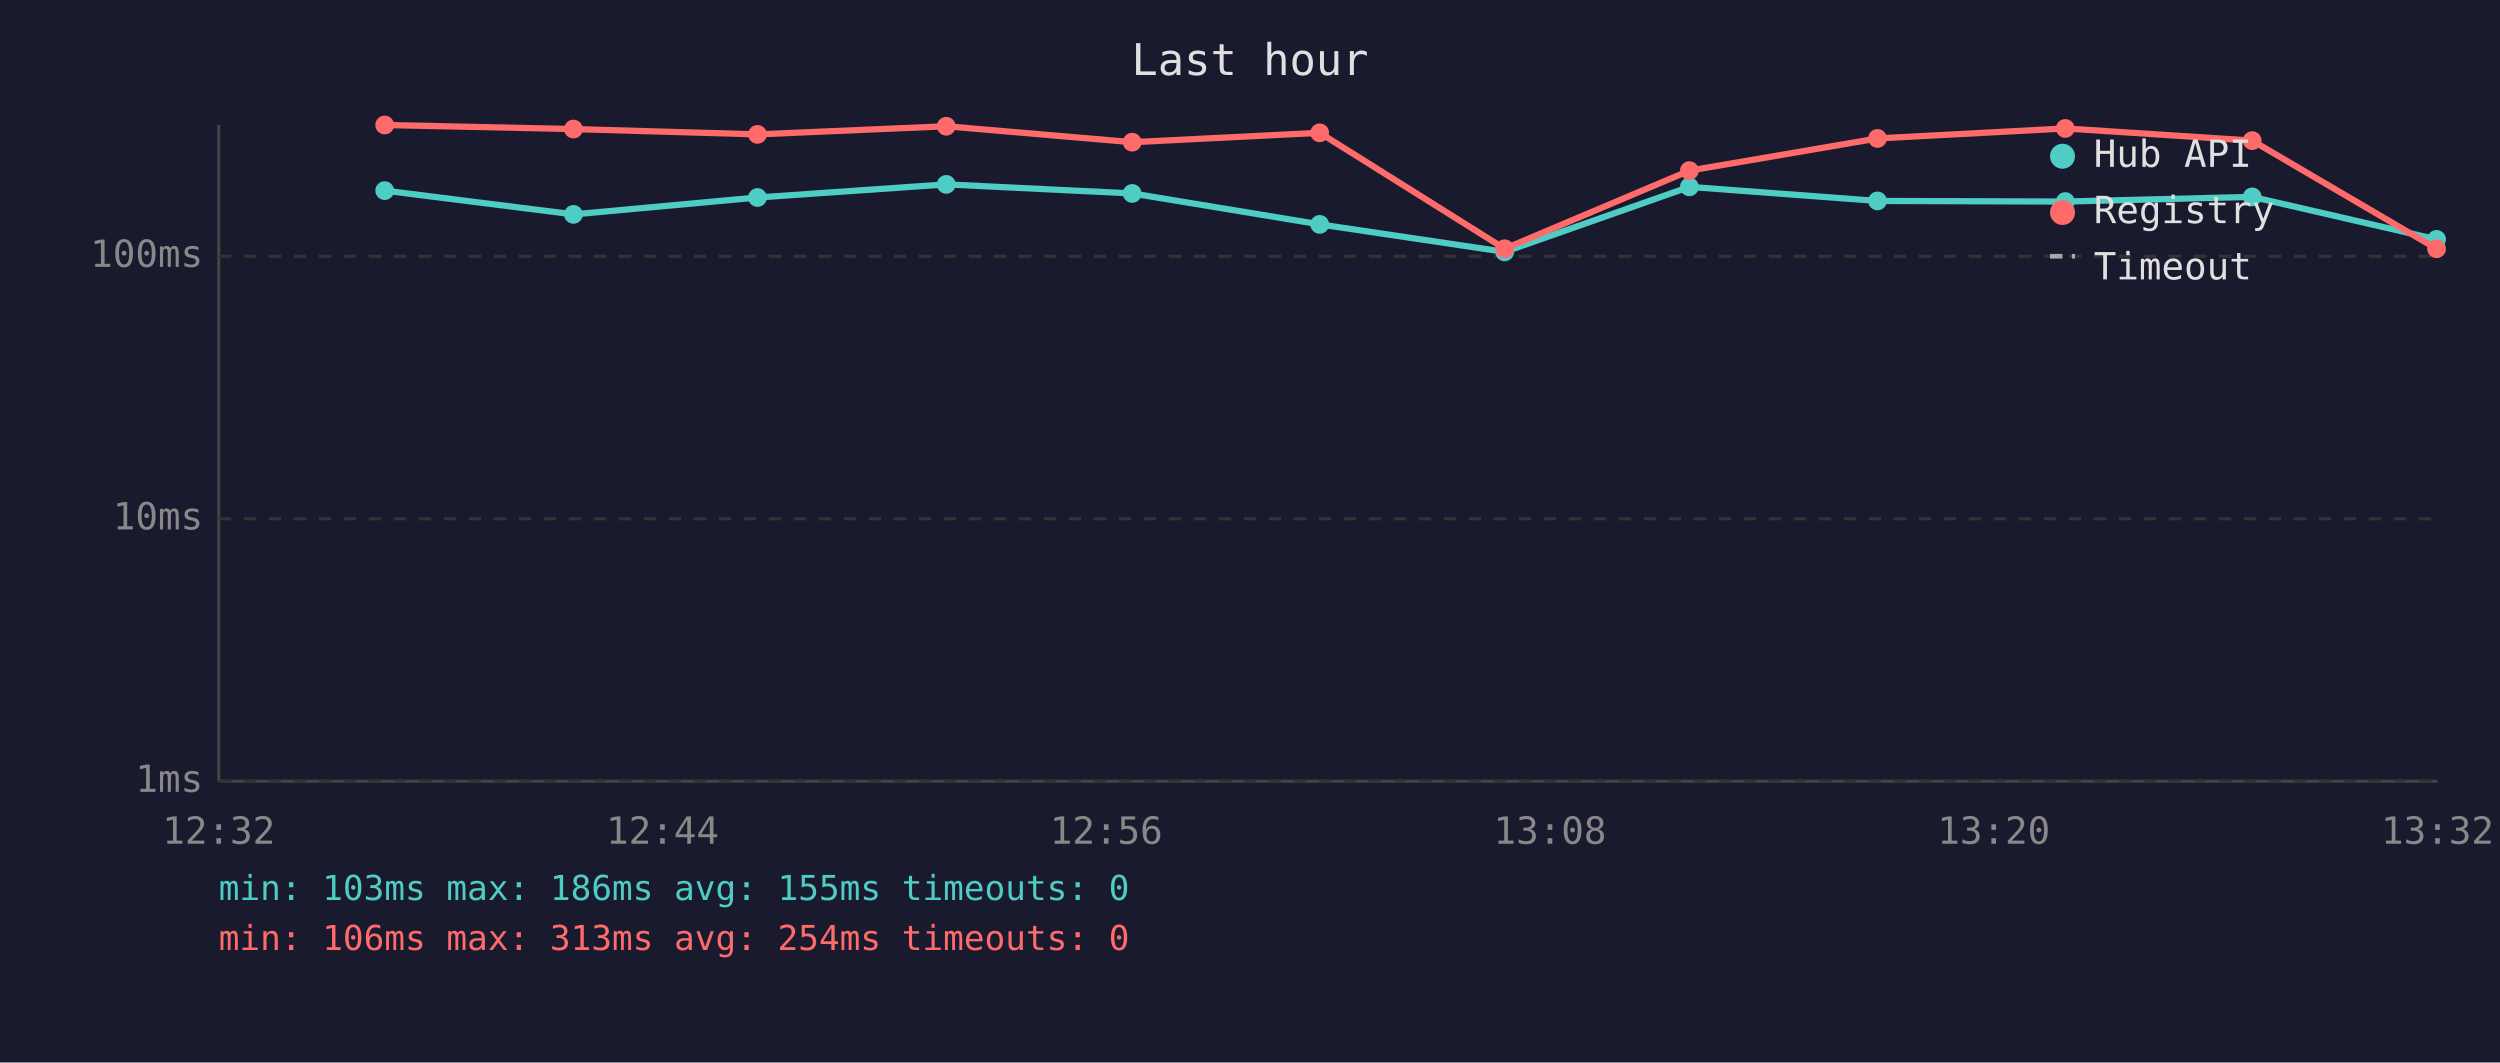
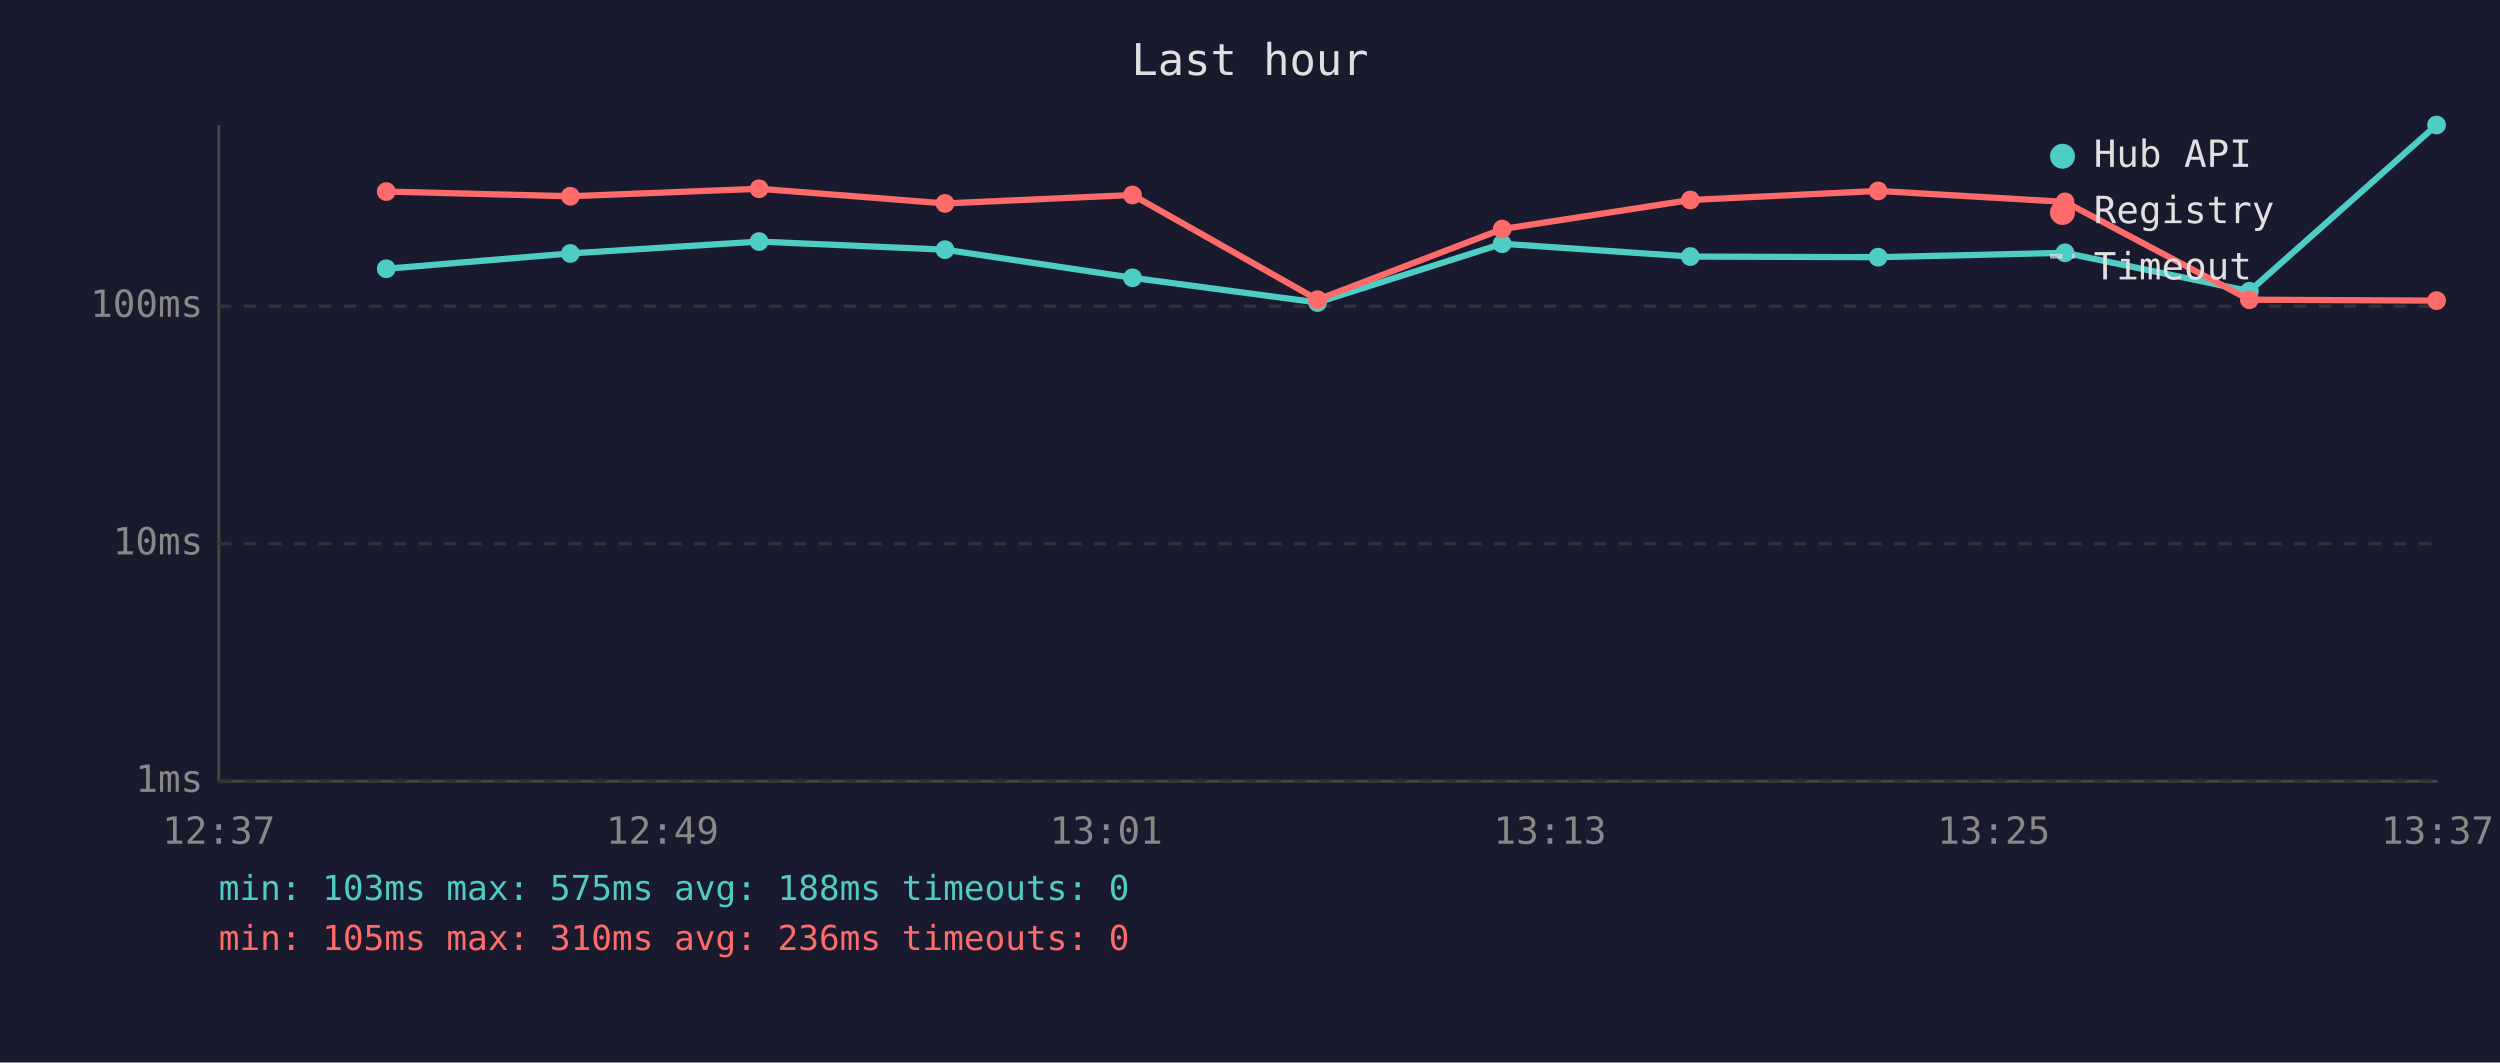
<svg xmlns="http://www.w3.org/2000/svg" viewBox="0 0 800 340" font-family="monospace" font-size="12">
  <rect width="800" height="340" fill="#1a1a2e" />
  <text x="400" y="24" fill="#e0e0e0" font-size="14" text-anchor="middle">Last hour</text>
  <line x1="70" y1="40" x2="70" y2="250" stroke="#444" stroke-width="1" />
  <line x1="70" y1="250" x2="780" y2="250" stroke="#444" stroke-width="1" />
  <line x1="70" y1="250" x2="780" y2="250" stroke="#333" stroke-width="1" stroke-dasharray="4" />
  <text x="65" y="250" fill="#888" text-anchor="end" dominant-baseline="middle">1ms</text>
-   <line x1="70" y1="166" x2="780" y2="166" stroke="#333" stroke-width="1" stroke-dasharray="4" />
-   <text x="65" y="166" fill="#888" text-anchor="end" dominant-baseline="middle">10ms</text>
-   <line x1="70" y1="82" x2="780" y2="82" stroke="#333" stroke-width="1" stroke-dasharray="4" />
-   <text x="65" y="82" fill="#888" text-anchor="end" dominant-baseline="middle">100ms</text>
-   <text x="70" y="270" fill="#888" text-anchor="middle">12:32</text>
-   <text x="212" y="270" fill="#888" text-anchor="middle">12:44</text>
-   <text x="354" y="270" fill="#888" text-anchor="middle">12:56</text>
-   <text x="496" y="270" fill="#888" text-anchor="middle">13:08</text>
-   <text x="638" y="270" fill="#888" text-anchor="middle">13:20</text>
-   <text x="780" y="270" fill="#888" text-anchor="middle">13:32</text>
-   <polyline points="123.1,61.0 183.5,68.6 242.4,63.2 302.8,59.0 362.3,61.9 422.3,71.8 481.5,80.6 540.6,59.8 600.8,64.3 660.9,64.5 720.7,63.0 779.7,76.6" fill="none" stroke="#4ecdc4" stroke-width="2" opacity="1" />
-   <circle cx="123.1" cy="61.0" r="3" fill="#4ecdc4" />
-   <circle cx="183.5" cy="68.6" r="3" fill="#4ecdc4" />
-   <circle cx="242.4" cy="63.2" r="3" fill="#4ecdc4" />
-   <circle cx="302.8" cy="59.0" r="3" fill="#4ecdc4" />
-   <circle cx="362.3" cy="61.9" r="3" fill="#4ecdc4" />
-   <circle cx="422.3" cy="71.8" r="3" fill="#4ecdc4" />
-   <circle cx="481.5" cy="80.6" r="3" fill="#4ecdc4" />
-   <circle cx="540.6" cy="59.8" r="3" fill="#4ecdc4" />
-   <circle cx="600.8" cy="64.3" r="3" fill="#4ecdc4" />
-   <circle cx="660.9" cy="64.5" r="3" fill="#4ecdc4" />
-   <circle cx="720.7" cy="63.0" r="3" fill="#4ecdc4" />
-   <circle cx="779.7" cy="76.6" r="3" fill="#4ecdc4" />
-   <polyline points="123.1,40.0 183.5,41.3 242.4,43.0 302.8,40.4 362.3,45.5 422.3,42.5 481.5,79.6 540.6,54.6 600.8,44.3 660.9,41.1 720.7,45.0 779.7,79.6" fill="none" stroke="#ff6b6b" stroke-width="2" opacity="1" />
-   <circle cx="123.1" cy="40.0" r="3" fill="#ff6b6b" />
-   <circle cx="183.5" cy="41.3" r="3" fill="#ff6b6b" />
-   <circle cx="242.4" cy="43.0" r="3" fill="#ff6b6b" />
-   <circle cx="302.8" cy="40.4" r="3" fill="#ff6b6b" />
-   <circle cx="362.3" cy="45.5" r="3" fill="#ff6b6b" />
-   <circle cx="422.3" cy="42.5" r="3" fill="#ff6b6b" />
-   <circle cx="481.5" cy="79.6" r="3" fill="#ff6b6b" />
-   <circle cx="540.6" cy="54.6" r="3" fill="#ff6b6b" />
-   <circle cx="600.8" cy="44.3" r="3" fill="#ff6b6b" />
-   <circle cx="660.9" cy="41.1" r="3" fill="#ff6b6b" />
-   <circle cx="720.7" cy="45.0" r="3" fill="#ff6b6b" />
-   <circle cx="779.7" cy="79.6" r="3" fill="#ff6b6b" />
+   <line x1="70" y1="174" x2="780" y2="174" stroke="#333" stroke-width="1" stroke-dasharray="4" />
+   <text x="65" y="174" fill="#888" text-anchor="end" dominant-baseline="middle">10ms</text>
+   <line x1="70" y1="98" x2="780" y2="98" stroke="#333" stroke-width="1" stroke-dasharray="4" />
+   <text x="65" y="98" fill="#888" text-anchor="end" dominant-baseline="middle">100ms</text>
+   <text x="70" y="270" fill="#888" text-anchor="middle">12:37</text>
+   <text x="212" y="270" fill="#888" text-anchor="middle">12:49</text>
+   <text x="354" y="270" fill="#888" text-anchor="middle">13:01</text>
+   <text x="496" y="270" fill="#888" text-anchor="middle">13:13</text>
+   <text x="638" y="270" fill="#888" text-anchor="middle">13:25</text>
+   <text x="780" y="270" fill="#888" text-anchor="middle">13:37</text>
+   <polyline points="123.6,86.0 182.5,81.1 242.9,77.3 302.4,79.9 362.4,88.9 421.6,96.8 480.7,78.0 540.9,82.1 601.0,82.3 660.8,80.9 719.8,93.2 779.7,40.0" fill="none" stroke="#4ecdc4" stroke-width="2" opacity="1" />
+   <circle cx="123.6" cy="86.0" r="3" fill="#4ecdc4" />
+   <circle cx="182.5" cy="81.1" r="3" fill="#4ecdc4" />
+   <circle cx="242.9" cy="77.3" r="3" fill="#4ecdc4" />
+   <circle cx="302.4" cy="79.9" r="3" fill="#4ecdc4" />
+   <circle cx="362.4" cy="88.9" r="3" fill="#4ecdc4" />
+   <circle cx="421.6" cy="96.8" r="3" fill="#4ecdc4" />
+   <circle cx="480.7" cy="78.0" r="3" fill="#4ecdc4" />
+   <circle cx="540.9" cy="82.1" r="3" fill="#4ecdc4" />
+   <circle cx="601.0" cy="82.3" r="3" fill="#4ecdc4" />
+   <circle cx="660.8" cy="80.9" r="3" fill="#4ecdc4" />
+   <circle cx="719.8" cy="93.2" r="3" fill="#4ecdc4" />
+   <circle cx="779.7" cy="40.0" r="3" fill="#4ecdc4" />
+   <polyline points="123.6,61.3 182.5,62.8 242.9,60.4 302.4,65.1 362.4,62.4 421.6,95.9 480.7,73.3 540.9,64.0 601.0,61.1 660.8,64.6 719.8,95.9 779.7,96.2" fill="none" stroke="#ff6b6b" stroke-width="2" opacity="1" />
+   <circle cx="123.6" cy="61.3" r="3" fill="#ff6b6b" />
+   <circle cx="182.5" cy="62.8" r="3" fill="#ff6b6b" />
+   <circle cx="242.9" cy="60.4" r="3" fill="#ff6b6b" />
+   <circle cx="302.4" cy="65.1" r="3" fill="#ff6b6b" />
+   <circle cx="362.4" cy="62.4" r="3" fill="#ff6b6b" />
+   <circle cx="421.6" cy="95.9" r="3" fill="#ff6b6b" />
+   <circle cx="480.7" cy="73.3" r="3" fill="#ff6b6b" />
+   <circle cx="540.9" cy="64.0" r="3" fill="#ff6b6b" />
+   <circle cx="601.0" cy="61.1" r="3" fill="#ff6b6b" />
+   <circle cx="660.8" cy="64.6" r="3" fill="#ff6b6b" />
+   <circle cx="719.8" cy="95.9" r="3" fill="#ff6b6b" />
+   <circle cx="779.7" cy="96.2" r="3" fill="#ff6b6b" />
  <circle cx="660" cy="50" r="4" fill="#4ecdc4" />
  <text x="670" y="50" fill="#e0e0e0" dominant-baseline="middle">Hub API</text>
  <circle cx="660" cy="68" r="4" fill="#ff6b6b" />
  <text x="670" y="68" fill="#e0e0e0" dominant-baseline="middle">Registry</text>
  <line x1="656" y1="82" x2="664" y2="82" stroke="#e0e0e0" stroke-width="1.5" stroke-dasharray="4,3" opacity="0.7" />
  <text x="670" y="86" fill="#e0e0e0" dominant-baseline="middle">Timeout</text>
-   <text x="70" y="288" fill="#4ecdc4" font-size="11">min: 103ms  max: 186ms  avg: 155ms  timeouts: 0</text>
-   <text x="70" y="304" fill="#ff6b6b" font-size="11">min: 106ms  max: 313ms  avg: 254ms  timeouts: 0</text>
+   <text x="70" y="288" fill="#4ecdc4" font-size="11">min: 103ms  max: 575ms  avg: 188ms  timeouts: 0</text>
+   <text x="70" y="304" fill="#ff6b6b" font-size="11">min: 105ms  max: 310ms  avg: 236ms  timeouts: 0</text>
</svg>
